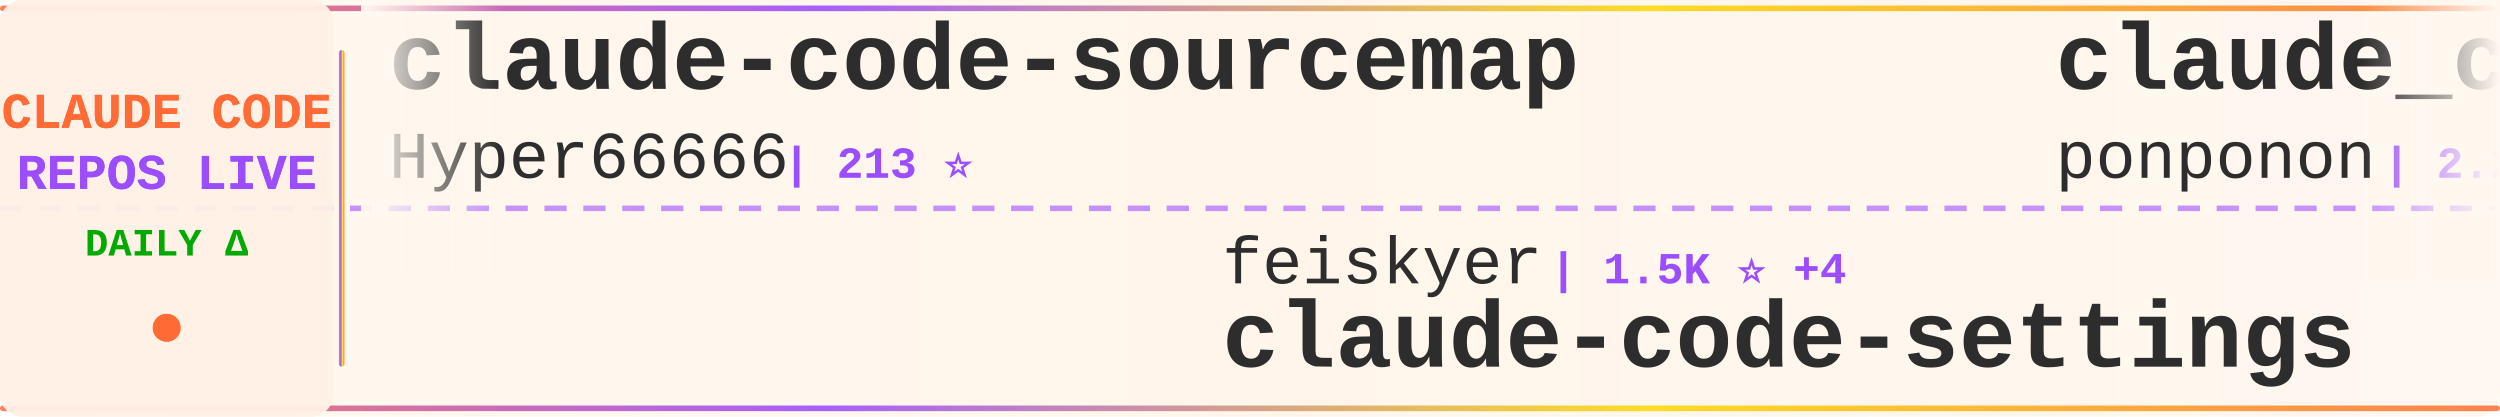
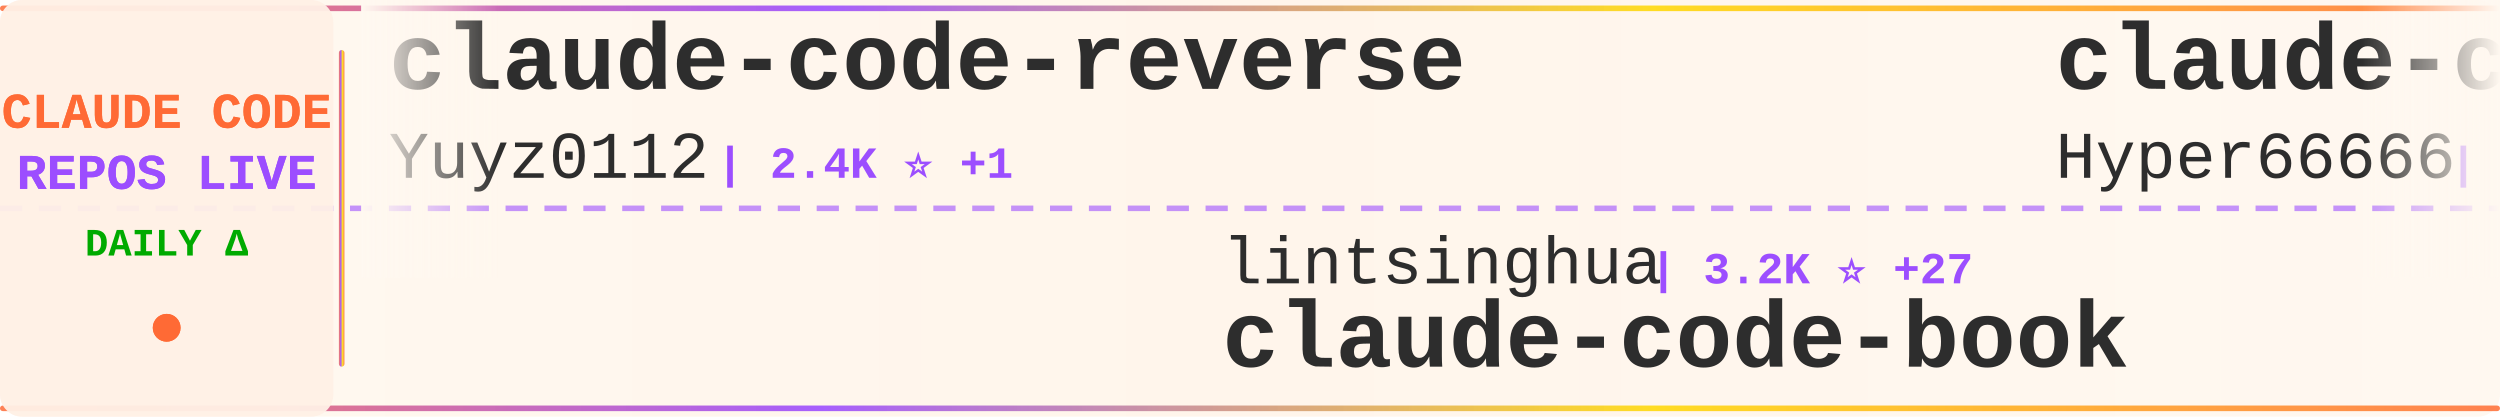
<svg xmlns="http://www.w3.org/2000/svg" width="900" height="150">
  <defs>
    <linearGradient id="tickerBg" x1="0%" y1="0%" x2="100%" y2="0%">
      <stop offset="0%" style="stop-color:#fff8f0;stop-opacity:0.98" />
      <stop offset="50%" style="stop-color:#fff5eb;stop-opacity:1" />
      <stop offset="100%" style="stop-color:#fff8f0;stop-opacity:0.98" />
    </linearGradient>
    <linearGradient id="borderGrad" x1="0%" y1="0%" x2="100%" y2="0%">
      <stop offset="0%" style="stop-color:#FF6B35;stop-opacity:0.85">
        <animate attributeName="stop-opacity" values="0.85;1;0.85" dur="2s" repeatCount="indefinite" />
      </stop>
      <stop offset="33%" style="stop-color:#9C4EFF;stop-opacity:0.9">
        <animate attributeName="stop-opacity" values="0.9;1;0.9" dur="2.2s" repeatCount="indefinite" />
      </stop>
      <stop offset="66%" style="stop-color:#FFD700;stop-opacity:0.85">
        <animate attributeName="stop-opacity" values="0.85;1;0.85" dur="1.8s" repeatCount="indefinite" />
      </stop>
      <stop offset="100%" style="stop-color:#FF6B35;stop-opacity:0.85">
        <animate attributeName="stop-opacity" values="0.85;1;0.85" dur="2s" repeatCount="indefinite" />
      </stop>
    </linearGradient>
    <filter id="textGlow">
      <feGaussianBlur stdDeviation="0.15" result="coloredBlur" />
      <feMerge>
        <feMergeNode in="coloredBlur" />
        <feMergeNode in="SourceGraphic" />
      </feMerge>
    </filter>
    <filter id="metricGlow">
      <feGaussianBlur stdDeviation="0.2" result="coloredBlur" />
      <feMerge>
        <feMergeNode in="coloredBlur" />
        <feMergeNode in="SourceGraphic" />
      </feMerge>
    </filter>
    <linearGradient id="leftFade" x1="0%" y1="0%" x2="100%" y2="0%">
      <stop offset="0%" style="stop-color:#fff8f0;stop-opacity:1" />
      <stop offset="100%" style="stop-color:#fff8f0;stop-opacity:0" />
    </linearGradient>
    <linearGradient id="rightFade" x1="0%" y1="0%" x2="100%" y2="0%">
      <stop offset="0%" style="stop-color:#fff8f0;stop-opacity:0" />
      <stop offset="100%" style="stop-color:#fff8f0;stop-opacity:1" />
    </linearGradient>
  </defs>
  <rect width="900" height="150" fill="url(#tickerBg)" rx="8" />
  <rect x="0" y="2" width="900" height="2" fill="url(#borderGrad)" rx="1" />
  <rect x="0" y="146" width="900" height="2" fill="url(#borderGrad)" rx="1" />
  <line x1="0" y1="75" x2="900" y2="75" stroke="#9C4EFF" stroke-width="2" stroke-dasharray="8 6" opacity="0.6" />
  <rect x="0" y="0" width="120" height="150" fill="#fff0e6" opacity="0.95" rx="8" />
  <text x="60" y="46" font-family="'Courier New', monospace" font-size="18" font-weight="bold" fill="#FF6B35" text-anchor="middle" filter="url(#textGlow)">
    CLAUDE CODE
  </text>
  <text x="60" y="68" font-family="'Courier New', monospace" font-size="18" font-weight="bold" fill="#9C4EFF" text-anchor="middle" filter="url(#textGlow)">
    REPOS LIVE
  </text>
  <text x="60" y="92" font-family="'Courier New', monospace" font-size="14" font-weight="bold" fill="#00aa00" text-anchor="middle">
    DAILY Δ
  </text>
  <circle cx="60" cy="118" r="5" fill="#FF6B35" filter="url(#metricGlow)">
    <animate attributeName="r" values="4;6;4" dur="1.5s" repeatCount="indefinite" />
    <animate attributeName="opacity" values="0.6;1;0.6" dur="1.5s" repeatCount="indefinite" />
  </circle>
  <rect x="122" y="18" width="2" height="114" fill="url(#borderGrad)" rx="1" />
  <clipPath id="tickerClip">
    <rect x="130" y="0" width="770" height="150" />
  </clipPath>
  <g clip-path="url(#tickerClip)">
    <g id="tickerItems">
      <animateTransform attributeName="transform" attributeType="XML" type="translate" from="0 0" to="-3000 0" dur="54s" repeatCount="indefinite" />
      <g transform="translate(0, 0)">
+         <text x="140" y="32" font-family="'Courier New', monospace" font-size="34" font-weight="bold" fill="#2d2d2d">claude-code-reverse</text>
+         <text x="140" y="64" font-family="'Courier New', monospace" font-size="24" font-weight="normal" fill="#2d2d2d" opacity="1.0">Yuyz0112</text>
+         <text x="258" y="64" font-family="'Courier New', monospace" font-size="16" font-weight="bold" fill="#9C4EFF"> | 2.4K ⭐ +1</text>
+       </g>
+       <g transform="translate(300, 0)">
+         <text x="140" y="102" font-family="'Courier New', monospace" font-size="24" font-weight="normal" fill="#2d2d2d" opacity="1.0">lintsinghua</text>
+         <text x="294" y="102" font-family="'Courier New', monospace" font-size="16" font-weight="bold" fill="#9C4EFF"> | 3.2K ⭐ +27</text>
+         <text x="140" y="132" font-family="'Courier New', monospace" font-size="34" font-weight="bold" fill="#2d2d2d">claude-code-book</text>
+       </g>
+       <g transform="translate(600, 0)">
        <text x="140" y="32" font-family="'Courier New', monospace" font-size="34" font-weight="bold" fill="#2d2d2d">claude-code-sourcemap</text>
        <text x="140" y="64" font-family="'Courier New', monospace" font-size="24" font-weight="normal" fill="#2d2d2d" opacity="1.0">Hyper66666</text>
        <text x="282" y="64" font-family="'Courier New', monospace" font-size="16" font-weight="bold" fill="#9C4EFF"> | 213 ⭐</text>
      </g>
-       <g transform="translate(300, 0)">
-         <text x="140" y="102" font-family="'Courier New', monospace" font-size="24" font-weight="normal" fill="#2d2d2d" opacity="1.0">feiskyer</text>
-         <text x="258" y="102" font-family="'Courier New', monospace" font-size="16" font-weight="bold" fill="#9C4EFF"> | 1.5K ⭐ +4</text>
-         <text x="140" y="132" font-family="'Courier New', monospace" font-size="34" font-weight="bold" fill="#2d2d2d">claude-code-settings</text>
-       </g>
-       <g transform="translate(600, 0)">
-         <text x="140" y="32" font-family="'Courier New', monospace" font-size="34" font-weight="bold" fill="#2d2d2d">claude_code_src</text>
-         <text x="140" y="64" font-family="'Courier New', monospace" font-size="24" font-weight="normal" fill="#2d2d2d" opacity="1.0">ponponon</text>
-         <text x="258" y="64" font-family="'Courier New', monospace" font-size="16" font-weight="bold" fill="#9C4EFF"> | 2.2K ⭐</text>
-       </g>
      <g transform="translate(900, 0)">
-         <text x="140" y="102" font-family="'Courier New', monospace" font-size="24" font-weight="normal" fill="#2d2d2d" opacity="1.0">FlorianBruniaux</text>
-         <text x="342" y="102" font-family="'Courier New', monospace" font-size="16" font-weight="bold" fill="#9C4EFF"> | 4.3K ⭐ +19</text>
-         <text x="140" y="132" font-family="'Courier New', monospace" font-size="34" font-weight="bold" fill="#2d2d2d">claude-code-ultimate-gui...</text>
+         <text x="140" y="102" font-family="'Courier New', monospace" font-size="24" font-weight="normal" fill="#2d2d2d" opacity="1.0">ChinaSiro</text>
+         <text x="270" y="102" font-family="'Courier New', monospace" font-size="16" font-weight="bold" fill="#9C4EFF"> | 9.2K ⭐ +12</text>
+         <text x="140" y="132" font-family="'Courier New', monospace" font-size="34" font-weight="bold" fill="#2d2d2d">claude-code-sourcemap</text>
      </g>
      <g transform="translate(1200, 0)">
-         <text x="140" y="32" font-family="'Courier New', monospace" font-size="34" font-weight="bold" fill="#2d2d2d">claude-code-security-rev...</text>
-         <text x="140" y="64" font-family="'Courier New', monospace" font-size="24" font-weight="normal" fill="#2d2d2d" opacity="1.0">anthropics</text>
-         <text x="282" y="64" font-family="'Courier New', monospace" font-size="16" font-weight="bold" fill="#9C4EFF"> | 4.6K ⭐ +9</text>
+         <text x="140" y="32" font-family="'Courier New', monospace" font-size="34" font-weight="bold" fill="#2d2d2d">Claude-Code-Source-Study</text>
+         <text x="140" y="64" font-family="'Courier New', monospace" font-size="24" font-weight="normal" fill="#2d2d2d" opacity="1.0">luyao618</text>
+         <text x="258" y="64" font-family="'Courier New', monospace" font-size="16" font-weight="bold" fill="#9C4EFF"> | 1.3K ⭐ +8</text>
      </g>
      <g transform="translate(1500, 0)">
-         <text x="140" y="102" font-family="'Courier New', monospace" font-size="24" font-weight="normal" fill="#2d2d2d" opacity="1.0">rohitg00</text>
-         <text x="258" y="102" font-family="'Courier New', monospace" font-size="16" font-weight="bold" fill="#9C4EFF"> | 1.6K ⭐ +17</text>
-         <text x="140" y="132" font-family="'Courier New', monospace" font-size="34" font-weight="bold" fill="#2d2d2d">awesome-claude-code-tool...</text>
+         <text x="140" y="102" font-family="'Courier New', monospace" font-size="24" font-weight="normal" fill="#2d2d2d" opacity="1.0">Windy3f3f3f3f</text>
+         <text x="318" y="102" font-family="'Courier New', monospace" font-size="16" font-weight="bold" fill="#9C4EFF"> | 1.2K ⭐ +11</text>
+         <text x="140" y="132" font-family="'Courier New', monospace" font-size="34" font-weight="bold" fill="#2d2d2d">claude-code-from-scratch</text>
      </g>
      <g transform="translate(1800, 0)">
-         <text x="140" y="32" font-family="'Courier New', monospace" font-size="34" font-weight="bold" fill="#2d2d2d">claude-howto</text>
-         <text x="140" y="64" font-family="'Courier New', monospace" font-size="24" font-weight="normal" fill="#2d2d2d" opacity="1.0">luongnv89</text>
-         <text x="270" y="64" font-family="'Courier New', monospace" font-size="16" font-weight="bold" fill="#9C4EFF"> | 32.4K ⭐ +183</text>
+         <text x="140" y="32" font-family="'Courier New', monospace" font-size="34" font-weight="bold" fill="#2d2d2d">andrej-karpathy-skills</text>
+         <text x="140" y="64" font-family="'Courier New', monospace" font-size="24" font-weight="normal" fill="#2d2d2d" opacity="1.0">forrestchang</text>
+         <text x="306" y="64" font-family="'Courier New', monospace" font-size="16" font-weight="bold" fill="#9C4EFF"> | 125.8K ⭐ +1.8K</text>
      </g>
      <g transform="translate(2100, 0)">
-         <text x="140" y="102" font-family="'Courier New', monospace" font-size="24" font-weight="normal" fill="#2d2d2d" opacity="1.0">sugyan</text>
-         <text x="234" y="102" font-family="'Courier New', monospace" font-size="16" font-weight="bold" fill="#9C4EFF"> | 1.1K ⭐ +2</text>
-         <text x="140" y="132" font-family="'Courier New', monospace" font-size="34" font-weight="bold" fill="#2d2d2d">claude-code-webui</text>
+         <text x="140" y="102" font-family="'Courier New', monospace" font-size="24" font-weight="normal" fill="#2d2d2d" opacity="1.0">oboard</text>
+         <text x="234" y="102" font-family="'Courier New', monospace" font-size="16" font-weight="bold" fill="#9C4EFF"> | 3.1K ⭐ +6</text>
+         <text x="140" y="132" font-family="'Courier New', monospace" font-size="34" font-weight="bold" fill="#2d2d2d">claude-code-rev</text>
      </g>
      <g transform="translate(2400, 0)">
-         <text x="140" y="32" font-family="'Courier New', monospace" font-size="34" font-weight="bold" fill="#2d2d2d">edmunds-claude-code</text>
-         <text x="140" y="64" font-family="'Courier New', monospace" font-size="24" font-weight="normal" fill="#2d2d2d" opacity="1.0">edmund-io</text>
-         <text x="270" y="64" font-family="'Courier New', monospace" font-size="16" font-weight="bold" fill="#9C4EFF"> | 1.4K ⭐ +3</text>
+         <text x="140" y="32" font-family="'Courier New', monospace" font-size="34" font-weight="bold" fill="#2d2d2d">sc-claude-code-files</text>
+         <text x="140" y="64" font-family="'Courier New', monospace" font-size="24" font-weight="normal" fill="#2d2d2d" opacity="1.0">https-deeplearning-ai</text>
+         <text x="414" y="64" font-family="'Courier New', monospace" font-size="16" font-weight="bold" fill="#9C4EFF"> | 509 ⭐</text>
      </g>
      <g transform="translate(2700, 0)">
-         <text x="140" y="102" font-family="'Courier New', monospace" font-size="24" font-weight="normal" fill="#2d2d2d" opacity="1.0">fazxes</text>
-         <text x="234" y="102" font-family="'Courier New', monospace" font-size="16" font-weight="bold" fill="#9C4EFF"> | 215 ⭐</text>
-         <text x="140" y="132" font-family="'Courier New', monospace" font-size="34" font-weight="bold" fill="#2d2d2d">Claude-code</text>
+         <text x="140" y="102" font-family="'Courier New', monospace" font-size="24" font-weight="normal" fill="#2d2d2d" opacity="1.0">wshobson</text>
+         <text x="258" y="102" font-family="'Courier New', monospace" font-size="16" font-weight="bold" fill="#9C4EFF"> | 35.2K ⭐ +80</text>
+         <text x="140" y="132" font-family="'Courier New', monospace" font-size="34" font-weight="bold" fill="#2d2d2d">agents</text>
      </g>
      <g transform="translate(3000, 0)">
+         <text x="140" y="32" font-family="'Courier New', monospace" font-size="34" font-weight="bold" fill="#2d2d2d">claude-code-reverse</text>
+         <text x="140" y="64" font-family="'Courier New', monospace" font-size="24" font-weight="normal" fill="#2d2d2d" opacity="1.0">Yuyz0112</text>
+         <text x="258" y="64" font-family="'Courier New', monospace" font-size="16" font-weight="bold" fill="#9C4EFF"> | 2.4K ⭐ +1</text>
+       </g>
+       <g transform="translate(3300, 0)">
+         <text x="140" y="102" font-family="'Courier New', monospace" font-size="24" font-weight="normal" fill="#2d2d2d" opacity="1.0">lintsinghua</text>
+         <text x="294" y="102" font-family="'Courier New', monospace" font-size="16" font-weight="bold" fill="#9C4EFF"> | 3.2K ⭐ +27</text>
+         <text x="140" y="132" font-family="'Courier New', monospace" font-size="34" font-weight="bold" fill="#2d2d2d">claude-code-book</text>
+       </g>
+       <g transform="translate(3600, 0)">
        <text x="140" y="32" font-family="'Courier New', monospace" font-size="34" font-weight="bold" fill="#2d2d2d">claude-code-sourcemap</text>
        <text x="140" y="64" font-family="'Courier New', monospace" font-size="24" font-weight="normal" fill="#2d2d2d" opacity="1.0">Hyper66666</text>
        <text x="282" y="64" font-family="'Courier New', monospace" font-size="16" font-weight="bold" fill="#9C4EFF"> | 213 ⭐</text>
      </g>
-       <g transform="translate(3300, 0)">
-         <text x="140" y="102" font-family="'Courier New', monospace" font-size="24" font-weight="normal" fill="#2d2d2d" opacity="1.0">feiskyer</text>
-         <text x="258" y="102" font-family="'Courier New', monospace" font-size="16" font-weight="bold" fill="#9C4EFF"> | 1.5K ⭐ +4</text>
-         <text x="140" y="132" font-family="'Courier New', monospace" font-size="34" font-weight="bold" fill="#2d2d2d">claude-code-settings</text>
-       </g>
-       <g transform="translate(3600, 0)">
-         <text x="140" y="32" font-family="'Courier New', monospace" font-size="34" font-weight="bold" fill="#2d2d2d">claude_code_src</text>
-         <text x="140" y="64" font-family="'Courier New', monospace" font-size="24" font-weight="normal" fill="#2d2d2d" opacity="1.0">ponponon</text>
-         <text x="258" y="64" font-family="'Courier New', monospace" font-size="16" font-weight="bold" fill="#9C4EFF"> | 2.2K ⭐</text>
-       </g>
      <g transform="translate(3900, 0)">
-         <text x="140" y="102" font-family="'Courier New', monospace" font-size="24" font-weight="normal" fill="#2d2d2d" opacity="1.0">FlorianBruniaux</text>
-         <text x="342" y="102" font-family="'Courier New', monospace" font-size="16" font-weight="bold" fill="#9C4EFF"> | 4.3K ⭐ +19</text>
-         <text x="140" y="132" font-family="'Courier New', monospace" font-size="34" font-weight="bold" fill="#2d2d2d">claude-code-ultimate-gui...</text>
+         <text x="140" y="102" font-family="'Courier New', monospace" font-size="24" font-weight="normal" fill="#2d2d2d" opacity="1.0">ChinaSiro</text>
+         <text x="270" y="102" font-family="'Courier New', monospace" font-size="16" font-weight="bold" fill="#9C4EFF"> | 9.2K ⭐ +12</text>
+         <text x="140" y="132" font-family="'Courier New', monospace" font-size="34" font-weight="bold" fill="#2d2d2d">claude-code-sourcemap</text>
      </g>
    </g>
  </g>
  <rect x="130" y="0" width="50" height="100" fill="url(#leftFade)" />
  <rect x="850" y="0" width="50" height="100" fill="url(#rightFade)" />
</svg>
